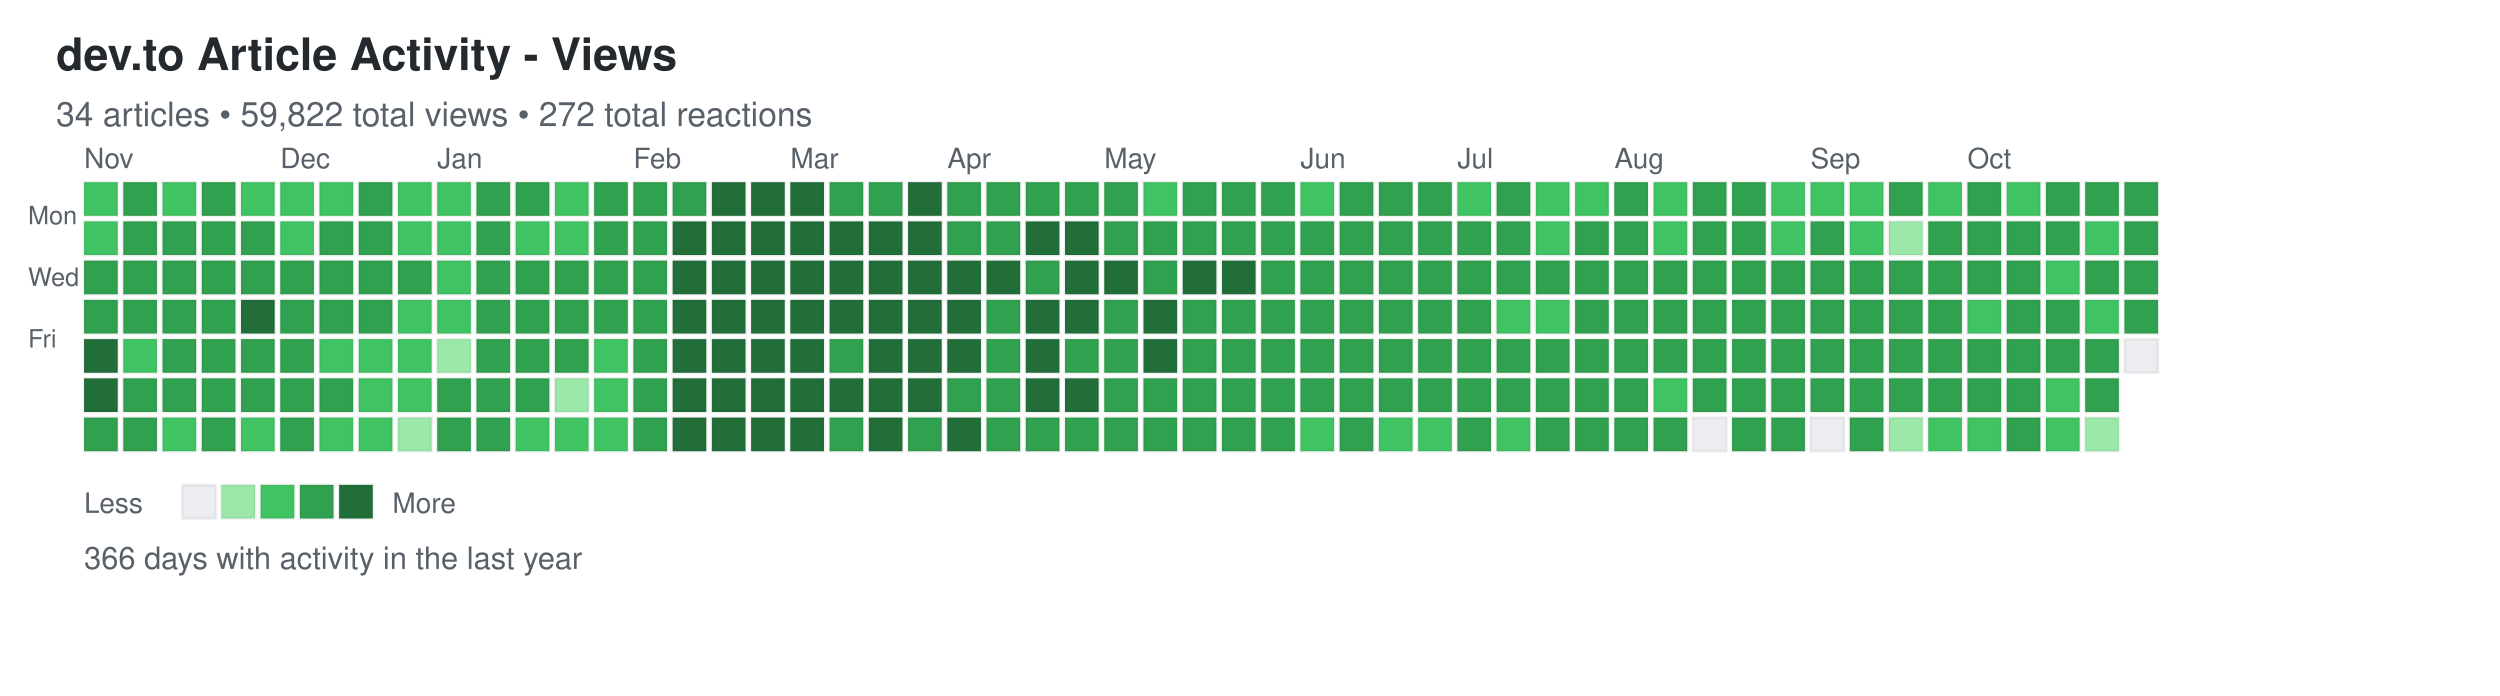
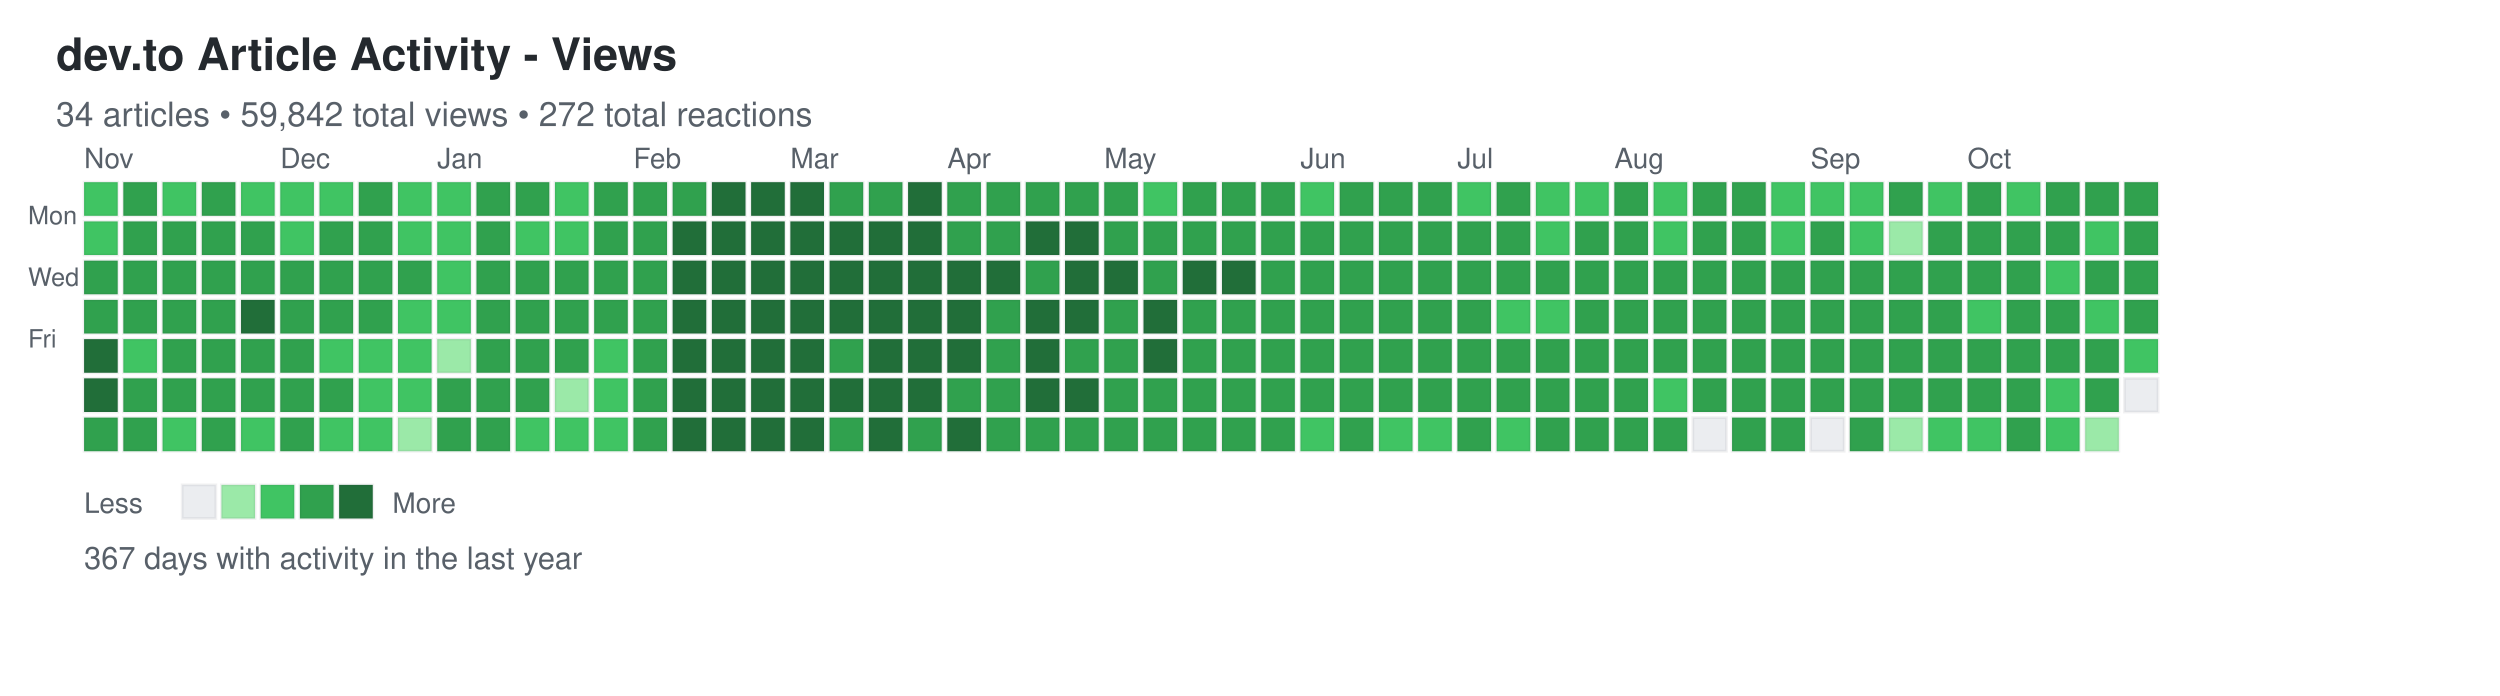
<svg xmlns="http://www.w3.org/2000/svg" width="892" height="248">
  <defs>
    <style>
.day { stroke: rgba(27,31,35,0.06); stroke-width: 1px; cursor: pointer; }
.day:hover { stroke: rgba(27,31,35,0.3); stroke-width: 2px; }
.month-label { font-family: -apple-system, BlinkMacSystemFont, "Segoe UI", Helvetica, Arial, sans-serif; font-size: 10px; fill: #586069; }
.day-label { font-family: -apple-system, BlinkMacSystemFont, "Segoe UI", Helvetica, Arial, sans-serif; font-size: 9px; fill: #586069; }
.title { font-family: -apple-system, BlinkMacSystemFont, "Segoe UI", Helvetica, Arial, sans-serif; font-size: 16px; font-weight: 600; fill: #24292e; }
.subtitle { font-family: -apple-system, BlinkMacSystemFont, "Segoe UI", Helvetica, Arial, sans-serif; font-size: 12px; fill: #586069; }
.stats { font-family: -apple-system, BlinkMacSystemFont, "Segoe UI", Helvetica, Arial, sans-serif; font-size: 11px; fill: #586069; }
.legend-text { font-family: -apple-system, BlinkMacSystemFont, "Segoe UI", Helvetica, Arial, sans-serif; font-size: 10px; fill: #586069; }
</style>
  </defs>
  <text x="20" y="25" class="title">dev.to Article Activity - Views</text>
-   <text x="20" y="45" class="subtitle">34 articles • 59,822 total views • 272 total reactions</text>
+   <text x="20" y="45" class="subtitle">34 articles • 59,842 total views • 272 total reactions</text>
  <text x="10" y="80" class="day-label">Mon</text>
  <text x="10" y="102" class="day-label">Wed</text>
  <text x="10" y="124" class="day-label">Fri</text>
  <rect x="30" y="65" width="12" height="12" fill="#40c463" class="day" data-date="2025-10-26" data-level="2" />
  <rect x="30" y="79" width="12" height="12" fill="#40c463" class="day" data-date="2025-10-27" data-level="2" />
  <rect x="30" y="93" width="12" height="12" fill="#30a14e" class="day" data-date="2025-10-28" data-level="3" />
  <rect x="30" y="107" width="12" height="12" fill="#30a14e" class="day" data-date="2025-10-29" data-level="3" />
  <rect x="30" y="121" width="12" height="12" fill="#216e39" class="day" data-date="2025-10-30" data-level="4" />
  <rect x="30" y="135" width="12" height="12" fill="#216e39" class="day" data-date="2025-10-31" data-level="4" />
  <rect x="30" y="149" width="12" height="12" fill="#30a14e" class="day" data-date="2025-11-01" data-level="3" />
  <rect x="44" y="65" width="12" height="12" fill="#30a14e" class="day" data-date="2025-11-02" data-level="3" />
  <rect x="44" y="79" width="12" height="12" fill="#30a14e" class="day" data-date="2025-11-03" data-level="3" />
  <rect x="44" y="93" width="12" height="12" fill="#30a14e" class="day" data-date="2025-11-04" data-level="3" />
  <rect x="44" y="107" width="12" height="12" fill="#30a14e" class="day" data-date="2025-11-05" data-level="3" />
  <rect x="44" y="121" width="12" height="12" fill="#40c463" class="day" data-date="2025-11-06" data-level="2" />
  <rect x="44" y="135" width="12" height="12" fill="#30a14e" class="day" data-date="2025-11-07" data-level="3" />
  <rect x="44" y="149" width="12" height="12" fill="#30a14e" class="day" data-date="2025-11-08" data-level="3" />
  <rect x="58" y="65" width="12" height="12" fill="#40c463" class="day" data-date="2025-11-09" data-level="2" />
  <rect x="58" y="79" width="12" height="12" fill="#30a14e" class="day" data-date="2025-11-10" data-level="3" />
  <rect x="58" y="93" width="12" height="12" fill="#30a14e" class="day" data-date="2025-11-11" data-level="3" />
  <rect x="58" y="107" width="12" height="12" fill="#30a14e" class="day" data-date="2025-11-12" data-level="3" />
  <rect x="58" y="121" width="12" height="12" fill="#30a14e" class="day" data-date="2025-11-13" data-level="3" />
  <rect x="58" y="135" width="12" height="12" fill="#30a14e" class="day" data-date="2025-11-14" data-level="3" />
  <rect x="58" y="149" width="12" height="12" fill="#40c463" class="day" data-date="2025-11-15" data-level="2" />
  <rect x="72" y="65" width="12" height="12" fill="#30a14e" class="day" data-date="2025-11-16" data-level="3" />
  <rect x="72" y="79" width="12" height="12" fill="#30a14e" class="day" data-date="2025-11-17" data-level="3" />
  <rect x="72" y="93" width="12" height="12" fill="#30a14e" class="day" data-date="2025-11-18" data-level="3" />
  <rect x="72" y="107" width="12" height="12" fill="#30a14e" class="day" data-date="2025-11-19" data-level="3" />
  <rect x="72" y="121" width="12" height="12" fill="#30a14e" class="day" data-date="2025-11-20" data-level="3" />
  <rect x="72" y="135" width="12" height="12" fill="#30a14e" class="day" data-date="2025-11-21" data-level="3" />
  <rect x="72" y="149" width="12" height="12" fill="#30a14e" class="day" data-date="2025-11-22" data-level="3" />
  <rect x="86" y="65" width="12" height="12" fill="#40c463" class="day" data-date="2025-11-23" data-level="2" />
  <rect x="86" y="79" width="12" height="12" fill="#30a14e" class="day" data-date="2025-11-24" data-level="3" />
  <rect x="86" y="93" width="12" height="12" fill="#30a14e" class="day" data-date="2025-11-25" data-level="3" />
  <rect x="86" y="107" width="12" height="12" fill="#216e39" class="day" data-date="2025-11-26" data-level="4" />
  <rect x="86" y="121" width="12" height="12" fill="#30a14e" class="day" data-date="2025-11-27" data-level="3" />
  <rect x="86" y="135" width="12" height="12" fill="#30a14e" class="day" data-date="2025-11-28" data-level="3" />
  <rect x="86" y="149" width="12" height="12" fill="#40c463" class="day" data-date="2025-11-29" data-level="2" />
  <rect x="100" y="65" width="12" height="12" fill="#40c463" class="day" data-date="2025-11-30" data-level="2" />
  <rect x="100" y="79" width="12" height="12" fill="#40c463" class="day" data-date="2025-12-01" data-level="2" />
  <rect x="100" y="93" width="12" height="12" fill="#30a14e" class="day" data-date="2025-12-02" data-level="3" />
  <rect x="100" y="107" width="12" height="12" fill="#30a14e" class="day" data-date="2025-12-03" data-level="3" />
  <rect x="100" y="121" width="12" height="12" fill="#30a14e" class="day" data-date="2025-12-04" data-level="3" />
  <rect x="100" y="135" width="12" height="12" fill="#30a14e" class="day" data-date="2025-12-05" data-level="3" />
  <rect x="100" y="149" width="12" height="12" fill="#30a14e" class="day" data-date="2025-12-06" data-level="3" />
  <rect x="114" y="65" width="12" height="12" fill="#40c463" class="day" data-date="2025-12-07" data-level="2" />
  <rect x="114" y="79" width="12" height="12" fill="#30a14e" class="day" data-date="2025-12-08" data-level="3" />
  <rect x="114" y="93" width="12" height="12" fill="#30a14e" class="day" data-date="2025-12-09" data-level="3" />
  <rect x="114" y="107" width="12" height="12" fill="#30a14e" class="day" data-date="2025-12-10" data-level="3" />
  <rect x="114" y="121" width="12" height="12" fill="#40c463" class="day" data-date="2025-12-11" data-level="2" />
  <rect x="114" y="135" width="12" height="12" fill="#30a14e" class="day" data-date="2025-12-12" data-level="3" />
  <rect x="114" y="149" width="12" height="12" fill="#40c463" class="day" data-date="2025-12-13" data-level="2" />
  <rect x="128" y="65" width="12" height="12" fill="#30a14e" class="day" data-date="2025-12-14" data-level="3" />
  <rect x="128" y="79" width="12" height="12" fill="#30a14e" class="day" data-date="2025-12-15" data-level="3" />
  <rect x="128" y="93" width="12" height="12" fill="#30a14e" class="day" data-date="2025-12-16" data-level="3" />
  <rect x="128" y="107" width="12" height="12" fill="#30a14e" class="day" data-date="2025-12-17" data-level="3" />
  <rect x="128" y="121" width="12" height="12" fill="#40c463" class="day" data-date="2025-12-18" data-level="2" />
  <rect x="128" y="135" width="12" height="12" fill="#40c463" class="day" data-date="2025-12-19" data-level="2" />
  <rect x="128" y="149" width="12" height="12" fill="#40c463" class="day" data-date="2025-12-20" data-level="2" />
  <rect x="142" y="65" width="12" height="12" fill="#40c463" class="day" data-date="2025-12-21" data-level="2" />
  <rect x="142" y="79" width="12" height="12" fill="#40c463" class="day" data-date="2025-12-22" data-level="2" />
  <rect x="142" y="93" width="12" height="12" fill="#30a14e" class="day" data-date="2025-12-23" data-level="3" />
  <rect x="142" y="107" width="12" height="12" fill="#40c463" class="day" data-date="2025-12-24" data-level="2" />
  <rect x="142" y="121" width="12" height="12" fill="#40c463" class="day" data-date="2025-12-25" data-level="2" />
  <rect x="142" y="135" width="12" height="12" fill="#40c463" class="day" data-date="2025-12-26" data-level="2" />
  <rect x="142" y="149" width="12" height="12" fill="#9be9a8" class="day" data-date="2025-12-27" data-level="1" />
  <rect x="156" y="65" width="12" height="12" fill="#40c463" class="day" data-date="2025-12-28" data-level="2" />
  <rect x="156" y="79" width="12" height="12" fill="#40c463" class="day" data-date="2025-12-29" data-level="2" />
  <rect x="156" y="93" width="12" height="12" fill="#40c463" class="day" data-date="2025-12-30" data-level="2" />
  <rect x="156" y="107" width="12" height="12" fill="#40c463" class="day" data-date="2025-12-31" data-level="2" />
  <rect x="156" y="121" width="12" height="12" fill="#9be9a8" class="day" data-date="2026-01-01" data-level="1" />
  <rect x="156" y="135" width="12" height="12" fill="#30a14e" class="day" data-date="2026-01-02" data-level="3" />
  <rect x="156" y="149" width="12" height="12" fill="#30a14e" class="day" data-date="2026-01-03" data-level="3" />
  <rect x="170" y="65" width="12" height="12" fill="#30a14e" class="day" data-date="2026-01-04" data-level="3" />
  <rect x="170" y="79" width="12" height="12" fill="#30a14e" class="day" data-date="2026-01-05" data-level="3" />
  <rect x="170" y="93" width="12" height="12" fill="#30a14e" class="day" data-date="2026-01-06" data-level="3" />
  <rect x="170" y="107" width="12" height="12" fill="#30a14e" class="day" data-date="2026-01-07" data-level="3" />
  <rect x="170" y="121" width="12" height="12" fill="#30a14e" class="day" data-date="2026-01-08" data-level="3" />
  <rect x="170" y="135" width="12" height="12" fill="#30a14e" class="day" data-date="2026-01-09" data-level="3" />
  <rect x="170" y="149" width="12" height="12" fill="#30a14e" class="day" data-date="2026-01-10" data-level="3" />
  <rect x="184" y="65" width="12" height="12" fill="#30a14e" class="day" data-date="2026-01-11" data-level="3" />
  <rect x="184" y="79" width="12" height="12" fill="#40c463" class="day" data-date="2026-01-12" data-level="2" />
  <rect x="184" y="93" width="12" height="12" fill="#30a14e" class="day" data-date="2026-01-13" data-level="3" />
  <rect x="184" y="107" width="12" height="12" fill="#30a14e" class="day" data-date="2026-01-14" data-level="3" />
  <rect x="184" y="121" width="12" height="12" fill="#30a14e" class="day" data-date="2026-01-15" data-level="3" />
  <rect x="184" y="135" width="12" height="12" fill="#30a14e" class="day" data-date="2026-01-16" data-level="3" />
  <rect x="184" y="149" width="12" height="12" fill="#40c463" class="day" data-date="2026-01-17" data-level="2" />
  <rect x="198" y="65" width="12" height="12" fill="#40c463" class="day" data-date="2026-01-18" data-level="2" />
  <rect x="198" y="79" width="12" height="12" fill="#40c463" class="day" data-date="2026-01-19" data-level="2" />
  <rect x="198" y="93" width="12" height="12" fill="#30a14e" class="day" data-date="2026-01-20" data-level="3" />
  <rect x="198" y="107" width="12" height="12" fill="#30a14e" class="day" data-date="2026-01-21" data-level="3" />
  <rect x="198" y="121" width="12" height="12" fill="#30a14e" class="day" data-date="2026-01-22" data-level="3" />
  <rect x="198" y="135" width="12" height="12" fill="#9be9a8" class="day" data-date="2026-01-23" data-level="1" />
  <rect x="198" y="149" width="12" height="12" fill="#40c463" class="day" data-date="2026-01-24" data-level="2" />
  <rect x="212" y="65" width="12" height="12" fill="#30a14e" class="day" data-date="2026-01-25" data-level="3" />
  <rect x="212" y="79" width="12" height="12" fill="#30a14e" class="day" data-date="2026-01-26" data-level="3" />
  <rect x="212" y="93" width="12" height="12" fill="#30a14e" class="day" data-date="2026-01-27" data-level="3" />
  <rect x="212" y="107" width="12" height="12" fill="#30a14e" class="day" data-date="2026-01-28" data-level="3" />
  <rect x="212" y="121" width="12" height="12" fill="#40c463" class="day" data-date="2026-01-29" data-level="2" />
  <rect x="212" y="135" width="12" height="12" fill="#40c463" class="day" data-date="2026-01-30" data-level="2" />
  <rect x="212" y="149" width="12" height="12" fill="#40c463" class="day" data-date="2026-01-31" data-level="2" />
  <rect x="226" y="65" width="12" height="12" fill="#30a14e" class="day" data-date="2026-02-01" data-level="3" />
  <rect x="226" y="79" width="12" height="12" fill="#30a14e" class="day" data-date="2026-02-02" data-level="3" />
  <rect x="226" y="93" width="12" height="12" fill="#30a14e" class="day" data-date="2026-02-03" data-level="3" />
  <rect x="226" y="107" width="12" height="12" fill="#30a14e" class="day" data-date="2026-02-04" data-level="3" />
  <rect x="226" y="121" width="12" height="12" fill="#30a14e" class="day" data-date="2026-02-05" data-level="3" />
  <rect x="226" y="135" width="12" height="12" fill="#30a14e" class="day" data-date="2026-02-06" data-level="3" />
  <rect x="226" y="149" width="12" height="12" fill="#30a14e" class="day" data-date="2026-02-07" data-level="3" />
  <rect x="240" y="65" width="12" height="12" fill="#30a14e" class="day" data-date="2026-02-08" data-level="3" />
  <rect x="240" y="79" width="12" height="12" fill="#216e39" class="day" data-date="2026-02-09" data-level="4" />
  <rect x="240" y="93" width="12" height="12" fill="#216e39" class="day" data-date="2026-02-10" data-level="4" />
  <rect x="240" y="107" width="12" height="12" fill="#216e39" class="day" data-date="2026-02-11" data-level="4" />
  <rect x="240" y="121" width="12" height="12" fill="#216e39" class="day" data-date="2026-02-12" data-level="4" />
  <rect x="240" y="135" width="12" height="12" fill="#216e39" class="day" data-date="2026-02-13" data-level="4" />
  <rect x="240" y="149" width="12" height="12" fill="#216e39" class="day" data-date="2026-02-14" data-level="4" />
  <rect x="254" y="65" width="12" height="12" fill="#216e39" class="day" data-date="2026-02-15" data-level="4" />
  <rect x="254" y="79" width="12" height="12" fill="#216e39" class="day" data-date="2026-02-16" data-level="4" />
  <rect x="254" y="93" width="12" height="12" fill="#216e39" class="day" data-date="2026-02-17" data-level="4" />
  <rect x="254" y="107" width="12" height="12" fill="#216e39" class="day" data-date="2026-02-18" data-level="4" />
  <rect x="254" y="121" width="12" height="12" fill="#216e39" class="day" data-date="2026-02-19" data-level="4" />
  <rect x="254" y="135" width="12" height="12" fill="#216e39" class="day" data-date="2026-02-20" data-level="4" />
  <rect x="254" y="149" width="12" height="12" fill="#216e39" class="day" data-date="2026-02-21" data-level="4" />
  <rect x="268" y="65" width="12" height="12" fill="#216e39" class="day" data-date="2026-02-22" data-level="4" />
  <rect x="268" y="79" width="12" height="12" fill="#216e39" class="day" data-date="2026-02-23" data-level="4" />
  <rect x="268" y="93" width="12" height="12" fill="#216e39" class="day" data-date="2026-02-24" data-level="4" />
  <rect x="268" y="107" width="12" height="12" fill="#216e39" class="day" data-date="2026-02-25" data-level="4" />
  <rect x="268" y="121" width="12" height="12" fill="#216e39" class="day" data-date="2026-02-26" data-level="4" />
  <rect x="268" y="135" width="12" height="12" fill="#216e39" class="day" data-date="2026-02-27" data-level="4" />
  <rect x="268" y="149" width="12" height="12" fill="#216e39" class="day" data-date="2026-02-28" data-level="4" />
  <rect x="282" y="65" width="12" height="12" fill="#216e39" class="day" data-date="2026-03-01" data-level="4" />
  <rect x="282" y="79" width="12" height="12" fill="#216e39" class="day" data-date="2026-03-02" data-level="4" />
  <rect x="282" y="93" width="12" height="12" fill="#216e39" class="day" data-date="2026-03-03" data-level="4" />
  <rect x="282" y="107" width="12" height="12" fill="#216e39" class="day" data-date="2026-03-04" data-level="4" />
  <rect x="282" y="121" width="12" height="12" fill="#216e39" class="day" data-date="2026-03-05" data-level="4" />
  <rect x="282" y="135" width="12" height="12" fill="#216e39" class="day" data-date="2026-03-06" data-level="4" />
  <rect x="282" y="149" width="12" height="12" fill="#216e39" class="day" data-date="2026-03-07" data-level="4" />
  <rect x="296" y="65" width="12" height="12" fill="#30a14e" class="day" data-date="2026-03-08" data-level="3" />
  <rect x="296" y="79" width="12" height="12" fill="#216e39" class="day" data-date="2026-03-09" data-level="4" />
  <rect x="296" y="93" width="12" height="12" fill="#216e39" class="day" data-date="2026-03-10" data-level="4" />
  <rect x="296" y="107" width="12" height="12" fill="#216e39" class="day" data-date="2026-03-11" data-level="4" />
  <rect x="296" y="121" width="12" height="12" fill="#30a14e" class="day" data-date="2026-03-12" data-level="3" />
  <rect x="296" y="135" width="12" height="12" fill="#216e39" class="day" data-date="2026-03-13" data-level="4" />
  <rect x="296" y="149" width="12" height="12" fill="#30a14e" class="day" data-date="2026-03-14" data-level="3" />
  <rect x="310" y="65" width="12" height="12" fill="#30a14e" class="day" data-date="2026-03-15" data-level="3" />
  <rect x="310" y="79" width="12" height="12" fill="#216e39" class="day" data-date="2026-03-16" data-level="4" />
  <rect x="310" y="93" width="12" height="12" fill="#216e39" class="day" data-date="2026-03-17" data-level="4" />
  <rect x="310" y="107" width="12" height="12" fill="#216e39" class="day" data-date="2026-03-18" data-level="4" />
  <rect x="310" y="121" width="12" height="12" fill="#216e39" class="day" data-date="2026-03-19" data-level="4" />
  <rect x="310" y="135" width="12" height="12" fill="#216e39" class="day" data-date="2026-03-20" data-level="4" />
  <rect x="310" y="149" width="12" height="12" fill="#216e39" class="day" data-date="2026-03-21" data-level="4" />
  <rect x="324" y="65" width="12" height="12" fill="#216e39" class="day" data-date="2026-03-22" data-level="4" />
  <rect x="324" y="79" width="12" height="12" fill="#216e39" class="day" data-date="2026-03-23" data-level="4" />
  <rect x="324" y="93" width="12" height="12" fill="#216e39" class="day" data-date="2026-03-24" data-level="4" />
  <rect x="324" y="107" width="12" height="12" fill="#216e39" class="day" data-date="2026-03-25" data-level="4" />
  <rect x="324" y="121" width="12" height="12" fill="#216e39" class="day" data-date="2026-03-26" data-level="4" />
  <rect x="324" y="135" width="12" height="12" fill="#216e39" class="day" data-date="2026-03-27" data-level="4" />
  <rect x="324" y="149" width="12" height="12" fill="#30a14e" class="day" data-date="2026-03-28" data-level="3" />
  <rect x="338" y="65" width="12" height="12" fill="#30a14e" class="day" data-date="2026-03-29" data-level="3" />
  <rect x="338" y="79" width="12" height="12" fill="#30a14e" class="day" data-date="2026-03-30" data-level="3" />
  <rect x="338" y="93" width="12" height="12" fill="#216e39" class="day" data-date="2026-03-31" data-level="4" />
  <rect x="338" y="107" width="12" height="12" fill="#216e39" class="day" data-date="2026-04-01" data-level="4" />
  <rect x="338" y="121" width="12" height="12" fill="#216e39" class="day" data-date="2026-04-02" data-level="4" />
  <rect x="338" y="135" width="12" height="12" fill="#30a14e" class="day" data-date="2026-04-03" data-level="3" />
  <rect x="338" y="149" width="12" height="12" fill="#216e39" class="day" data-date="2026-04-04" data-level="4" />
  <rect x="352" y="65" width="12" height="12" fill="#30a14e" class="day" data-date="2026-04-05" data-level="3" />
  <rect x="352" y="79" width="12" height="12" fill="#30a14e" class="day" data-date="2026-04-06" data-level="3" />
  <rect x="352" y="93" width="12" height="12" fill="#216e39" class="day" data-date="2026-04-07" data-level="4" />
  <rect x="352" y="107" width="12" height="12" fill="#30a14e" class="day" data-date="2026-04-08" data-level="3" />
  <rect x="352" y="121" width="12" height="12" fill="#30a14e" class="day" data-date="2026-04-09" data-level="3" />
  <rect x="352" y="135" width="12" height="12" fill="#30a14e" class="day" data-date="2026-04-10" data-level="3" />
  <rect x="352" y="149" width="12" height="12" fill="#30a14e" class="day" data-date="2026-04-11" data-level="3" />
  <rect x="366" y="65" width="12" height="12" fill="#30a14e" class="day" data-date="2026-04-12" data-level="3" />
  <rect x="366" y="79" width="12" height="12" fill="#216e39" class="day" data-date="2026-04-13" data-level="4" />
  <rect x="366" y="93" width="12" height="12" fill="#30a14e" class="day" data-date="2026-04-14" data-level="3" />
  <rect x="366" y="107" width="12" height="12" fill="#216e39" class="day" data-date="2026-04-15" data-level="4" />
  <rect x="366" y="121" width="12" height="12" fill="#216e39" class="day" data-date="2026-04-16" data-level="4" />
  <rect x="366" y="135" width="12" height="12" fill="#216e39" class="day" data-date="2026-04-17" data-level="4" />
  <rect x="366" y="149" width="12" height="12" fill="#30a14e" class="day" data-date="2026-04-18" data-level="3" />
  <rect x="380" y="65" width="12" height="12" fill="#30a14e" class="day" data-date="2026-04-19" data-level="3" />
  <rect x="380" y="79" width="12" height="12" fill="#216e39" class="day" data-date="2026-04-20" data-level="4" />
  <rect x="380" y="93" width="12" height="12" fill="#216e39" class="day" data-date="2026-04-21" data-level="4" />
  <rect x="380" y="107" width="12" height="12" fill="#216e39" class="day" data-date="2026-04-22" data-level="4" />
  <rect x="380" y="121" width="12" height="12" fill="#30a14e" class="day" data-date="2026-04-23" data-level="3" />
  <rect x="380" y="135" width="12" height="12" fill="#216e39" class="day" data-date="2026-04-24" data-level="4" />
  <rect x="380" y="149" width="12" height="12" fill="#30a14e" class="day" data-date="2026-04-25" data-level="3" />
  <rect x="394" y="65" width="12" height="12" fill="#30a14e" class="day" data-date="2026-04-26" data-level="3" />
  <rect x="394" y="79" width="12" height="12" fill="#30a14e" class="day" data-date="2026-04-27" data-level="3" />
  <rect x="394" y="93" width="12" height="12" fill="#216e39" class="day" data-date="2026-04-28" data-level="4" />
  <rect x="394" y="107" width="12" height="12" fill="#30a14e" class="day" data-date="2026-04-29" data-level="3" />
  <rect x="394" y="121" width="12" height="12" fill="#30a14e" class="day" data-date="2026-04-30" data-level="3" />
  <rect x="394" y="135" width="12" height="12" fill="#30a14e" class="day" data-date="2026-05-01" data-level="3" />
  <rect x="394" y="149" width="12" height="12" fill="#30a14e" class="day" data-date="2026-05-02" data-level="3" />
  <rect x="408" y="65" width="12" height="12" fill="#40c463" class="day" data-date="2026-05-03" data-level="2" />
  <rect x="408" y="79" width="12" height="12" fill="#30a14e" class="day" data-date="2026-05-04" data-level="3" />
  <rect x="408" y="93" width="12" height="12" fill="#30a14e" class="day" data-date="2026-05-05" data-level="3" />
  <rect x="408" y="107" width="12" height="12" fill="#216e39" class="day" data-date="2026-05-06" data-level="4" />
  <rect x="408" y="121" width="12" height="12" fill="#216e39" class="day" data-date="2026-05-07" data-level="4" />
  <rect x="408" y="135" width="12" height="12" fill="#30a14e" class="day" data-date="2026-05-08" data-level="3" />
  <rect x="408" y="149" width="12" height="12" fill="#30a14e" class="day" data-date="2026-05-09" data-level="3" />
  <rect x="422" y="65" width="12" height="12" fill="#30a14e" class="day" data-date="2026-05-10" data-level="3" />
  <rect x="422" y="79" width="12" height="12" fill="#30a14e" class="day" data-date="2026-05-11" data-level="3" />
  <rect x="422" y="93" width="12" height="12" fill="#216e39" class="day" data-date="2026-05-12" data-level="4" />
  <rect x="422" y="107" width="12" height="12" fill="#30a14e" class="day" data-date="2026-05-13" data-level="3" />
  <rect x="422" y="121" width="12" height="12" fill="#30a14e" class="day" data-date="2026-05-14" data-level="3" />
  <rect x="422" y="135" width="12" height="12" fill="#30a14e" class="day" data-date="2026-05-15" data-level="3" />
  <rect x="422" y="149" width="12" height="12" fill="#30a14e" class="day" data-date="2026-05-16" data-level="3" />
  <rect x="436" y="65" width="12" height="12" fill="#30a14e" class="day" data-date="2026-05-17" data-level="3" />
  <rect x="436" y="79" width="12" height="12" fill="#30a14e" class="day" data-date="2026-05-18" data-level="3" />
  <rect x="436" y="93" width="12" height="12" fill="#216e39" class="day" data-date="2026-05-19" data-level="4" />
  <rect x="436" y="107" width="12" height="12" fill="#30a14e" class="day" data-date="2026-05-20" data-level="3" />
  <rect x="436" y="121" width="12" height="12" fill="#30a14e" class="day" data-date="2026-05-21" data-level="3" />
  <rect x="436" y="135" width="12" height="12" fill="#30a14e" class="day" data-date="2026-05-22" data-level="3" />
  <rect x="436" y="149" width="12" height="12" fill="#30a14e" class="day" data-date="2026-05-23" data-level="3" />
  <rect x="450" y="65" width="12" height="12" fill="#30a14e" class="day" data-date="2026-05-24" data-level="3" />
  <rect x="450" y="79" width="12" height="12" fill="#30a14e" class="day" data-date="2026-05-25" data-level="3" />
  <rect x="450" y="93" width="12" height="12" fill="#30a14e" class="day" data-date="2026-05-26" data-level="3" />
  <rect x="450" y="107" width="12" height="12" fill="#30a14e" class="day" data-date="2026-05-27" data-level="3" />
  <rect x="450" y="121" width="12" height="12" fill="#30a14e" class="day" data-date="2026-05-28" data-level="3" />
  <rect x="450" y="135" width="12" height="12" fill="#30a14e" class="day" data-date="2026-05-29" data-level="3" />
  <rect x="450" y="149" width="12" height="12" fill="#30a14e" class="day" data-date="2026-05-30" data-level="3" />
  <rect x="464" y="65" width="12" height="12" fill="#40c463" class="day" data-date="2026-05-31" data-level="2" />
  <rect x="464" y="79" width="12" height="12" fill="#30a14e" class="day" data-date="2026-06-01" data-level="3" />
  <rect x="464" y="93" width="12" height="12" fill="#30a14e" class="day" data-date="2026-06-02" data-level="3" />
  <rect x="464" y="107" width="12" height="12" fill="#30a14e" class="day" data-date="2026-06-03" data-level="3" />
  <rect x="464" y="121" width="12" height="12" fill="#30a14e" class="day" data-date="2026-06-04" data-level="3" />
  <rect x="464" y="135" width="12" height="12" fill="#30a14e" class="day" data-date="2026-06-05" data-level="3" />
  <rect x="464" y="149" width="12" height="12" fill="#40c463" class="day" data-date="2026-06-06" data-level="2" />
  <rect x="478" y="65" width="12" height="12" fill="#30a14e" class="day" data-date="2026-06-07" data-level="3" />
  <rect x="478" y="79" width="12" height="12" fill="#30a14e" class="day" data-date="2026-06-08" data-level="3" />
  <rect x="478" y="93" width="12" height="12" fill="#30a14e" class="day" data-date="2026-06-09" data-level="3" />
  <rect x="478" y="107" width="12" height="12" fill="#30a14e" class="day" data-date="2026-06-10" data-level="3" />
  <rect x="478" y="121" width="12" height="12" fill="#30a14e" class="day" data-date="2026-06-11" data-level="3" />
  <rect x="478" y="135" width="12" height="12" fill="#30a14e" class="day" data-date="2026-06-12" data-level="3" />
  <rect x="478" y="149" width="12" height="12" fill="#30a14e" class="day" data-date="2026-06-13" data-level="3" />
  <rect x="492" y="65" width="12" height="12" fill="#30a14e" class="day" data-date="2026-06-14" data-level="3" />
  <rect x="492" y="79" width="12" height="12" fill="#30a14e" class="day" data-date="2026-06-15" data-level="3" />
  <rect x="492" y="93" width="12" height="12" fill="#30a14e" class="day" data-date="2026-06-16" data-level="3" />
  <rect x="492" y="107" width="12" height="12" fill="#30a14e" class="day" data-date="2026-06-17" data-level="3" />
  <rect x="492" y="121" width="12" height="12" fill="#30a14e" class="day" data-date="2026-06-18" data-level="3" />
  <rect x="492" y="135" width="12" height="12" fill="#30a14e" class="day" data-date="2026-06-19" data-level="3" />
  <rect x="492" y="149" width="12" height="12" fill="#40c463" class="day" data-date="2026-06-20" data-level="2" />
  <rect x="506" y="65" width="12" height="12" fill="#30a14e" class="day" data-date="2026-06-21" data-level="3" />
  <rect x="506" y="79" width="12" height="12" fill="#30a14e" class="day" data-date="2026-06-22" data-level="3" />
  <rect x="506" y="93" width="12" height="12" fill="#30a14e" class="day" data-date="2026-06-23" data-level="3" />
  <rect x="506" y="107" width="12" height="12" fill="#30a14e" class="day" data-date="2026-06-24" data-level="3" />
  <rect x="506" y="121" width="12" height="12" fill="#30a14e" class="day" data-date="2026-06-25" data-level="3" />
  <rect x="506" y="135" width="12" height="12" fill="#30a14e" class="day" data-date="2026-06-26" data-level="3" />
  <rect x="506" y="149" width="12" height="12" fill="#40c463" class="day" data-date="2026-06-27" data-level="2" />
  <rect x="520" y="65" width="12" height="12" fill="#40c463" class="day" data-date="2026-06-28" data-level="2" />
  <rect x="520" y="79" width="12" height="12" fill="#30a14e" class="day" data-date="2026-06-29" data-level="3" />
  <rect x="520" y="93" width="12" height="12" fill="#30a14e" class="day" data-date="2026-06-30" data-level="3" />
  <rect x="520" y="107" width="12" height="12" fill="#30a14e" class="day" data-date="2026-07-01" data-level="3" />
  <rect x="520" y="121" width="12" height="12" fill="#30a14e" class="day" data-date="2026-07-02" data-level="3" />
  <rect x="520" y="135" width="12" height="12" fill="#30a14e" class="day" data-date="2026-07-03" data-level="3" />
  <rect x="520" y="149" width="12" height="12" fill="#30a14e" class="day" data-date="2026-07-04" data-level="3" />
  <rect x="534" y="65" width="12" height="12" fill="#30a14e" class="day" data-date="2026-07-05" data-level="3" />
  <rect x="534" y="79" width="12" height="12" fill="#30a14e" class="day" data-date="2026-07-06" data-level="3" />
  <rect x="534" y="93" width="12" height="12" fill="#30a14e" class="day" data-date="2026-07-07" data-level="3" />
  <rect x="534" y="107" width="12" height="12" fill="#40c463" class="day" data-date="2026-07-08" data-level="2" />
  <rect x="534" y="121" width="12" height="12" fill="#30a14e" class="day" data-date="2026-07-09" data-level="3" />
  <rect x="534" y="135" width="12" height="12" fill="#30a14e" class="day" data-date="2026-07-10" data-level="3" />
  <rect x="534" y="149" width="12" height="12" fill="#40c463" class="day" data-date="2026-07-11" data-level="2" />
  <rect x="548" y="65" width="12" height="12" fill="#40c463" class="day" data-date="2026-07-12" data-level="2" />
  <rect x="548" y="79" width="12" height="12" fill="#40c463" class="day" data-date="2026-07-13" data-level="2" />
  <rect x="548" y="93" width="12" height="12" fill="#30a14e" class="day" data-date="2026-07-14" data-level="3" />
  <rect x="548" y="107" width="12" height="12" fill="#40c463" class="day" data-date="2026-07-15" data-level="2" />
  <rect x="548" y="121" width="12" height="12" fill="#30a14e" class="day" data-date="2026-07-16" data-level="3" />
  <rect x="548" y="135" width="12" height="12" fill="#30a14e" class="day" data-date="2026-07-17" data-level="3" />
  <rect x="548" y="149" width="12" height="12" fill="#30a14e" class="day" data-date="2026-07-18" data-level="3" />
  <rect x="562" y="65" width="12" height="12" fill="#40c463" class="day" data-date="2026-07-19" data-level="2" />
  <rect x="562" y="79" width="12" height="12" fill="#30a14e" class="day" data-date="2026-07-20" data-level="3" />
  <rect x="562" y="93" width="12" height="12" fill="#30a14e" class="day" data-date="2026-07-21" data-level="3" />
  <rect x="562" y="107" width="12" height="12" fill="#30a14e" class="day" data-date="2026-07-22" data-level="3" />
  <rect x="562" y="121" width="12" height="12" fill="#30a14e" class="day" data-date="2026-07-23" data-level="3" />
  <rect x="562" y="135" width="12" height="12" fill="#30a14e" class="day" data-date="2026-07-24" data-level="3" />
  <rect x="562" y="149" width="12" height="12" fill="#30a14e" class="day" data-date="2026-07-25" data-level="3" />
  <rect x="576" y="65" width="12" height="12" fill="#30a14e" class="day" data-date="2026-07-26" data-level="3" />
  <rect x="576" y="79" width="12" height="12" fill="#30a14e" class="day" data-date="2026-07-27" data-level="3" />
  <rect x="576" y="93" width="12" height="12" fill="#30a14e" class="day" data-date="2026-07-28" data-level="3" />
  <rect x="576" y="107" width="12" height="12" fill="#30a14e" class="day" data-date="2026-07-29" data-level="3" />
  <rect x="576" y="121" width="12" height="12" fill="#30a14e" class="day" data-date="2026-07-30" data-level="3" />
  <rect x="576" y="135" width="12" height="12" fill="#30a14e" class="day" data-date="2026-07-31" data-level="3" />
  <rect x="576" y="149" width="12" height="12" fill="#30a14e" class="day" data-date="2026-08-01" data-level="3" />
  <rect x="590" y="65" width="12" height="12" fill="#40c463" class="day" data-date="2026-08-02" data-level="2" />
  <rect x="590" y="79" width="12" height="12" fill="#40c463" class="day" data-date="2026-08-03" data-level="2" />
  <rect x="590" y="93" width="12" height="12" fill="#30a14e" class="day" data-date="2026-08-04" data-level="3" />
  <rect x="590" y="107" width="12" height="12" fill="#30a14e" class="day" data-date="2026-08-05" data-level="3" />
  <rect x="590" y="121" width="12" height="12" fill="#30a14e" class="day" data-date="2026-08-06" data-level="3" />
  <rect x="590" y="135" width="12" height="12" fill="#40c463" class="day" data-date="2026-08-07" data-level="2" />
  <rect x="590" y="149" width="12" height="12" fill="#30a14e" class="day" data-date="2026-08-08" data-level="3" />
  <rect x="604" y="65" width="12" height="12" fill="#30a14e" class="day" data-date="2026-08-09" data-level="3" />
  <rect x="604" y="79" width="12" height="12" fill="#30a14e" class="day" data-date="2026-08-10" data-level="3" />
  <rect x="604" y="93" width="12" height="12" fill="#30a14e" class="day" data-date="2026-08-11" data-level="3" />
  <rect x="604" y="107" width="12" height="12" fill="#30a14e" class="day" data-date="2026-08-12" data-level="3" />
  <rect x="604" y="121" width="12" height="12" fill="#30a14e" class="day" data-date="2026-08-13" data-level="3" />
  <rect x="604" y="135" width="12" height="12" fill="#30a14e" class="day" data-date="2026-08-14" data-level="3" />
  <rect x="604" y="149" width="12" height="12" fill="#ebedf0" class="day" data-date="2026-08-15" data-level="0" />
  <rect x="618" y="65" width="12" height="12" fill="#30a14e" class="day" data-date="2026-08-16" data-level="3" />
  <rect x="618" y="79" width="12" height="12" fill="#30a14e" class="day" data-date="2026-08-17" data-level="3" />
  <rect x="618" y="93" width="12" height="12" fill="#30a14e" class="day" data-date="2026-08-18" data-level="3" />
  <rect x="618" y="107" width="12" height="12" fill="#30a14e" class="day" data-date="2026-08-19" data-level="3" />
  <rect x="618" y="121" width="12" height="12" fill="#30a14e" class="day" data-date="2026-08-20" data-level="3" />
  <rect x="618" y="135" width="12" height="12" fill="#30a14e" class="day" data-date="2026-08-21" data-level="3" />
  <rect x="618" y="149" width="12" height="12" fill="#30a14e" class="day" data-date="2026-08-22" data-level="3" />
  <rect x="632" y="65" width="12" height="12" fill="#40c463" class="day" data-date="2026-08-23" data-level="2" />
  <rect x="632" y="79" width="12" height="12" fill="#40c463" class="day" data-date="2026-08-24" data-level="2" />
  <rect x="632" y="93" width="12" height="12" fill="#30a14e" class="day" data-date="2026-08-25" data-level="3" />
  <rect x="632" y="107" width="12" height="12" fill="#30a14e" class="day" data-date="2026-08-26" data-level="3" />
  <rect x="632" y="121" width="12" height="12" fill="#30a14e" class="day" data-date="2026-08-27" data-level="3" />
  <rect x="632" y="135" width="12" height="12" fill="#30a14e" class="day" data-date="2026-08-28" data-level="3" />
  <rect x="632" y="149" width="12" height="12" fill="#30a14e" class="day" data-date="2026-08-29" data-level="3" />
  <rect x="646" y="65" width="12" height="12" fill="#40c463" class="day" data-date="2026-08-30" data-level="2" />
  <rect x="646" y="79" width="12" height="12" fill="#30a14e" class="day" data-date="2026-08-31" data-level="3" />
  <rect x="646" y="93" width="12" height="12" fill="#30a14e" class="day" data-date="2026-09-01" data-level="3" />
  <rect x="646" y="107" width="12" height="12" fill="#30a14e" class="day" data-date="2026-09-02" data-level="3" />
  <rect x="646" y="121" width="12" height="12" fill="#30a14e" class="day" data-date="2026-09-03" data-level="3" />
  <rect x="646" y="135" width="12" height="12" fill="#30a14e" class="day" data-date="2026-09-04" data-level="3" />
  <rect x="646" y="149" width="12" height="12" fill="#ebedf0" class="day" data-date="2026-09-05" data-level="0" />
  <rect x="660" y="65" width="12" height="12" fill="#40c463" class="day" data-date="2026-09-06" data-level="2" />
  <rect x="660" y="79" width="12" height="12" fill="#40c463" class="day" data-date="2026-09-07" data-level="2" />
  <rect x="660" y="93" width="12" height="12" fill="#30a14e" class="day" data-date="2026-09-08" data-level="3" />
  <rect x="660" y="107" width="12" height="12" fill="#30a14e" class="day" data-date="2026-09-09" data-level="3" />
  <rect x="660" y="121" width="12" height="12" fill="#30a14e" class="day" data-date="2026-09-10" data-level="3" />
  <rect x="660" y="135" width="12" height="12" fill="#30a14e" class="day" data-date="2026-09-11" data-level="3" />
  <rect x="660" y="149" width="12" height="12" fill="#30a14e" class="day" data-date="2026-09-12" data-level="3" />
  <rect x="674" y="65" width="12" height="12" fill="#30a14e" class="day" data-date="2026-09-13" data-level="3" />
  <rect x="674" y="79" width="12" height="12" fill="#9be9a8" class="day" data-date="2026-09-14" data-level="1" />
  <rect x="674" y="93" width="12" height="12" fill="#30a14e" class="day" data-date="2026-09-15" data-level="3" />
  <rect x="674" y="107" width="12" height="12" fill="#30a14e" class="day" data-date="2026-09-16" data-level="3" />
  <rect x="674" y="121" width="12" height="12" fill="#30a14e" class="day" data-date="2026-09-17" data-level="3" />
  <rect x="674" y="135" width="12" height="12" fill="#30a14e" class="day" data-date="2026-09-18" data-level="3" />
  <rect x="674" y="149" width="12" height="12" fill="#9be9a8" class="day" data-date="2026-09-19" data-level="1" />
  <rect x="688" y="65" width="12" height="12" fill="#40c463" class="day" data-date="2026-09-20" data-level="2" />
  <rect x="688" y="79" width="12" height="12" fill="#30a14e" class="day" data-date="2026-09-21" data-level="3" />
  <rect x="688" y="93" width="12" height="12" fill="#30a14e" class="day" data-date="2026-09-22" data-level="3" />
  <rect x="688" y="107" width="12" height="12" fill="#30a14e" class="day" data-date="2026-09-23" data-level="3" />
  <rect x="688" y="121" width="12" height="12" fill="#30a14e" class="day" data-date="2026-09-24" data-level="3" />
  <rect x="688" y="135" width="12" height="12" fill="#30a14e" class="day" data-date="2026-09-25" data-level="3" />
  <rect x="688" y="149" width="12" height="12" fill="#40c463" class="day" data-date="2026-09-26" data-level="2" />
  <rect x="702" y="65" width="12" height="12" fill="#30a14e" class="day" data-date="2026-09-27" data-level="3" />
  <rect x="702" y="79" width="12" height="12" fill="#30a14e" class="day" data-date="2026-09-28" data-level="3" />
  <rect x="702" y="93" width="12" height="12" fill="#30a14e" class="day" data-date="2026-09-29" data-level="3" />
  <rect x="702" y="107" width="12" height="12" fill="#40c463" class="day" data-date="2026-09-30" data-level="2" />
  <rect x="702" y="121" width="12" height="12" fill="#30a14e" class="day" data-date="2026-10-01" data-level="3" />
  <rect x="702" y="135" width="12" height="12" fill="#30a14e" class="day" data-date="2026-10-02" data-level="3" />
  <rect x="702" y="149" width="12" height="12" fill="#40c463" class="day" data-date="2026-10-03" data-level="2" />
  <rect x="716" y="65" width="12" height="12" fill="#40c463" class="day" data-date="2026-10-04" data-level="2" />
  <rect x="716" y="79" width="12" height="12" fill="#30a14e" class="day" data-date="2026-10-05" data-level="3" />
  <rect x="716" y="93" width="12" height="12" fill="#30a14e" class="day" data-date="2026-10-06" data-level="3" />
  <rect x="716" y="107" width="12" height="12" fill="#30a14e" class="day" data-date="2026-10-07" data-level="3" />
  <rect x="716" y="121" width="12" height="12" fill="#30a14e" class="day" data-date="2026-10-08" data-level="3" />
  <rect x="716" y="135" width="12" height="12" fill="#30a14e" class="day" data-date="2026-10-09" data-level="3" />
  <rect x="716" y="149" width="12" height="12" fill="#30a14e" class="day" data-date="2026-10-10" data-level="3" />
  <rect x="730" y="65" width="12" height="12" fill="#30a14e" class="day" data-date="2026-10-11" data-level="3" />
  <rect x="730" y="79" width="12" height="12" fill="#30a14e" class="day" data-date="2026-10-12" data-level="3" />
  <rect x="730" y="93" width="12" height="12" fill="#40c463" class="day" data-date="2026-10-13" data-level="2" />
  <rect x="730" y="107" width="12" height="12" fill="#30a14e" class="day" data-date="2026-10-14" data-level="3" />
  <rect x="730" y="121" width="12" height="12" fill="#30a14e" class="day" data-date="2026-10-15" data-level="3" />
  <rect x="730" y="135" width="12" height="12" fill="#40c463" class="day" data-date="2026-10-16" data-level="2" />
  <rect x="730" y="149" width="12" height="12" fill="#40c463" class="day" data-date="2026-10-17" data-level="2" />
  <rect x="744" y="65" width="12" height="12" fill="#30a14e" class="day" data-date="2026-10-18" data-level="3" />
  <rect x="744" y="79" width="12" height="12" fill="#40c463" class="day" data-date="2026-10-19" data-level="2" />
  <rect x="744" y="93" width="12" height="12" fill="#30a14e" class="day" data-date="2026-10-20" data-level="3" />
  <rect x="744" y="107" width="12" height="12" fill="#40c463" class="day" data-date="2026-10-21" data-level="2" />
  <rect x="744" y="121" width="12" height="12" fill="#30a14e" class="day" data-date="2026-10-22" data-level="3" />
  <rect x="744" y="135" width="12" height="12" fill="#30a14e" class="day" data-date="2026-10-23" data-level="3" />
  <rect x="744" y="149" width="12" height="12" fill="#9be9a8" class="day" data-date="2026-10-24" data-level="1" />
  <rect x="758" y="65" width="12" height="12" fill="#30a14e" class="day" data-date="2026-10-25" data-level="3" />
  <rect x="758" y="79" width="12" height="12" fill="#30a14e" class="day" data-date="2026-10-26" data-level="3" />
  <rect x="758" y="93" width="12" height="12" fill="#30a14e" class="day" data-date="2026-10-27" data-level="3" />
  <rect x="758" y="107" width="12" height="12" fill="#30a14e" class="day" data-date="2026-10-28" data-level="3" />
-   <rect x="758" y="121" width="12" height="12" fill="#ebedf0" class="day" data-date="2026-10-29" data-level="0" />
+   <rect x="758" y="121" width="12" height="12" fill="#40c463" class="day" data-date="2026-10-29" data-level="2" />
+   <rect x="758" y="135" width="12" height="12" fill="#ebedf0" class="day" data-date="2026-10-30" data-level="0" />
  <text x="30" y="60" class="month-label">Nov</text>
  <text x="100" y="60" class="month-label">Dec</text>
  <text x="156" y="60" class="month-label">Jan</text>
  <text x="226" y="60" class="month-label">Feb</text>
  <text x="282" y="60" class="month-label">Mar</text>
  <text x="338" y="60" class="month-label">Apr</text>
  <text x="394" y="60" class="month-label">May</text>
  <text x="464" y="60" class="month-label">Jun</text>
  <text x="520" y="60" class="month-label">Jul</text>
  <text x="576" y="60" class="month-label">Aug</text>
  <text x="646" y="60" class="month-label">Sep</text>
  <text x="702" y="60" class="month-label">Oct</text>
  <text x="30" y="183" class="legend-text">Less</text>
  <rect x="65" y="173" width="12" height="12" fill="#ebedf0" class="day" />
  <rect x="79" y="173" width="12" height="12" fill="#9be9a8" class="day" />
  <rect x="93" y="173" width="12" height="12" fill="#40c463" class="day" />
  <rect x="107" y="173" width="12" height="12" fill="#30a14e" class="day" />
  <rect x="121" y="173" width="12" height="12" fill="#216e39" class="day" />
  <text x="140" y="183" class="legend-text">More</text>
-   <text x="30" y="203" class="stats">366 days with activity in the last year</text>
+   <text x="30" y="203" class="stats">367 days with activity in the last year</text>
</svg>
